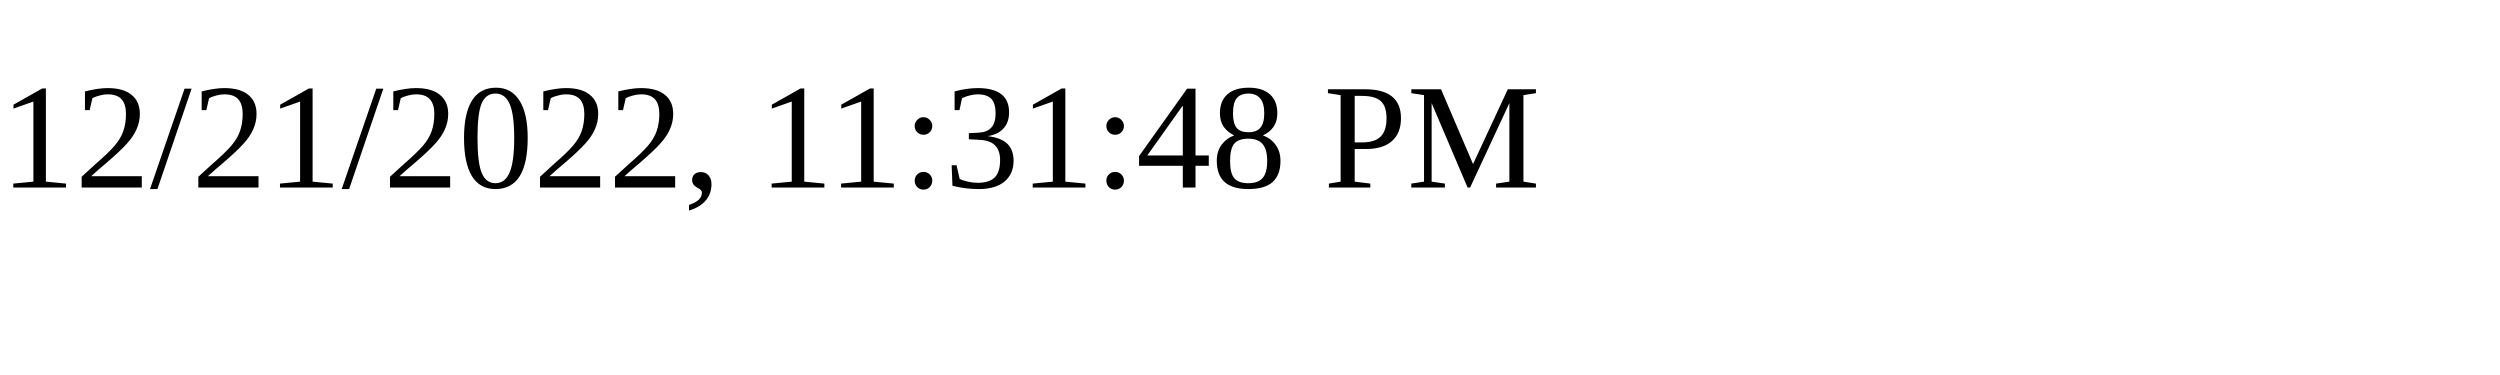
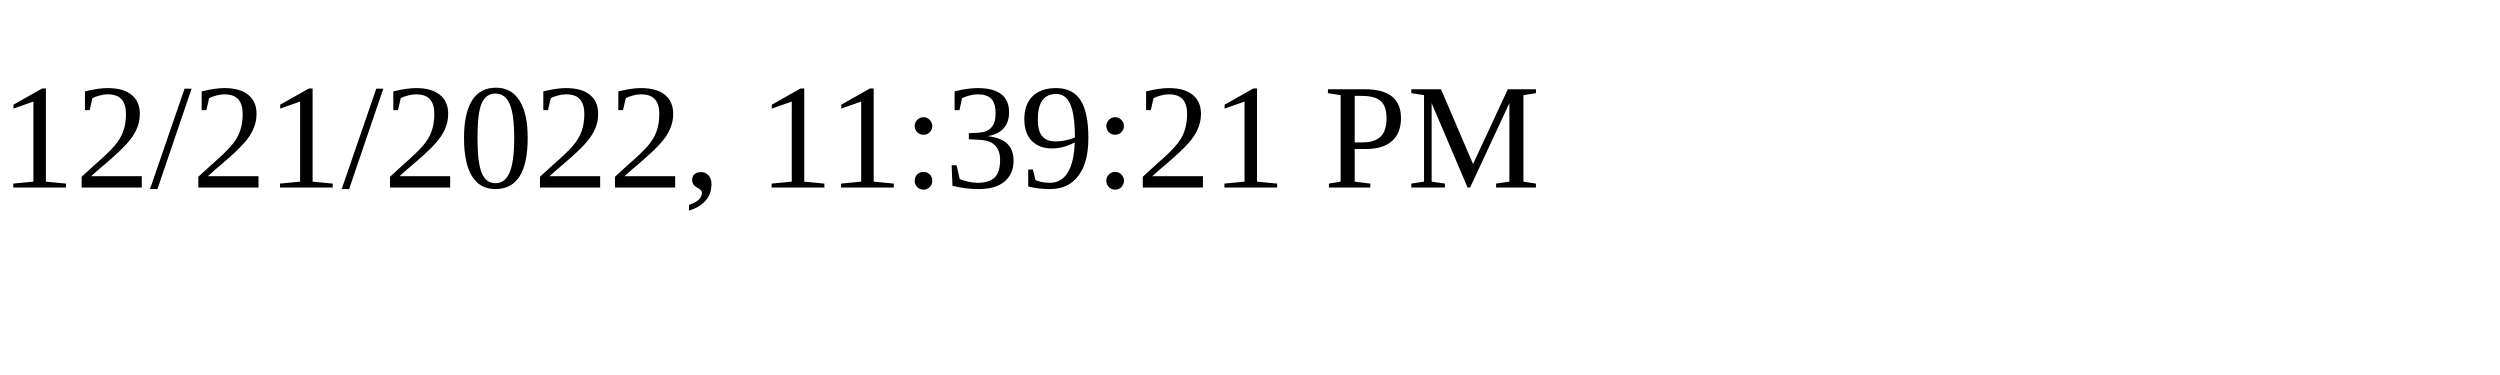
<svg xmlns="http://www.w3.org/2000/svg" height="30" width="200">
-   <text x="0" y="15">12/21/2022, 11:31:48 PM</text>
+   <text x="0" y="15">12/21/2022, 11:39:21 PM</text>
</svg>
